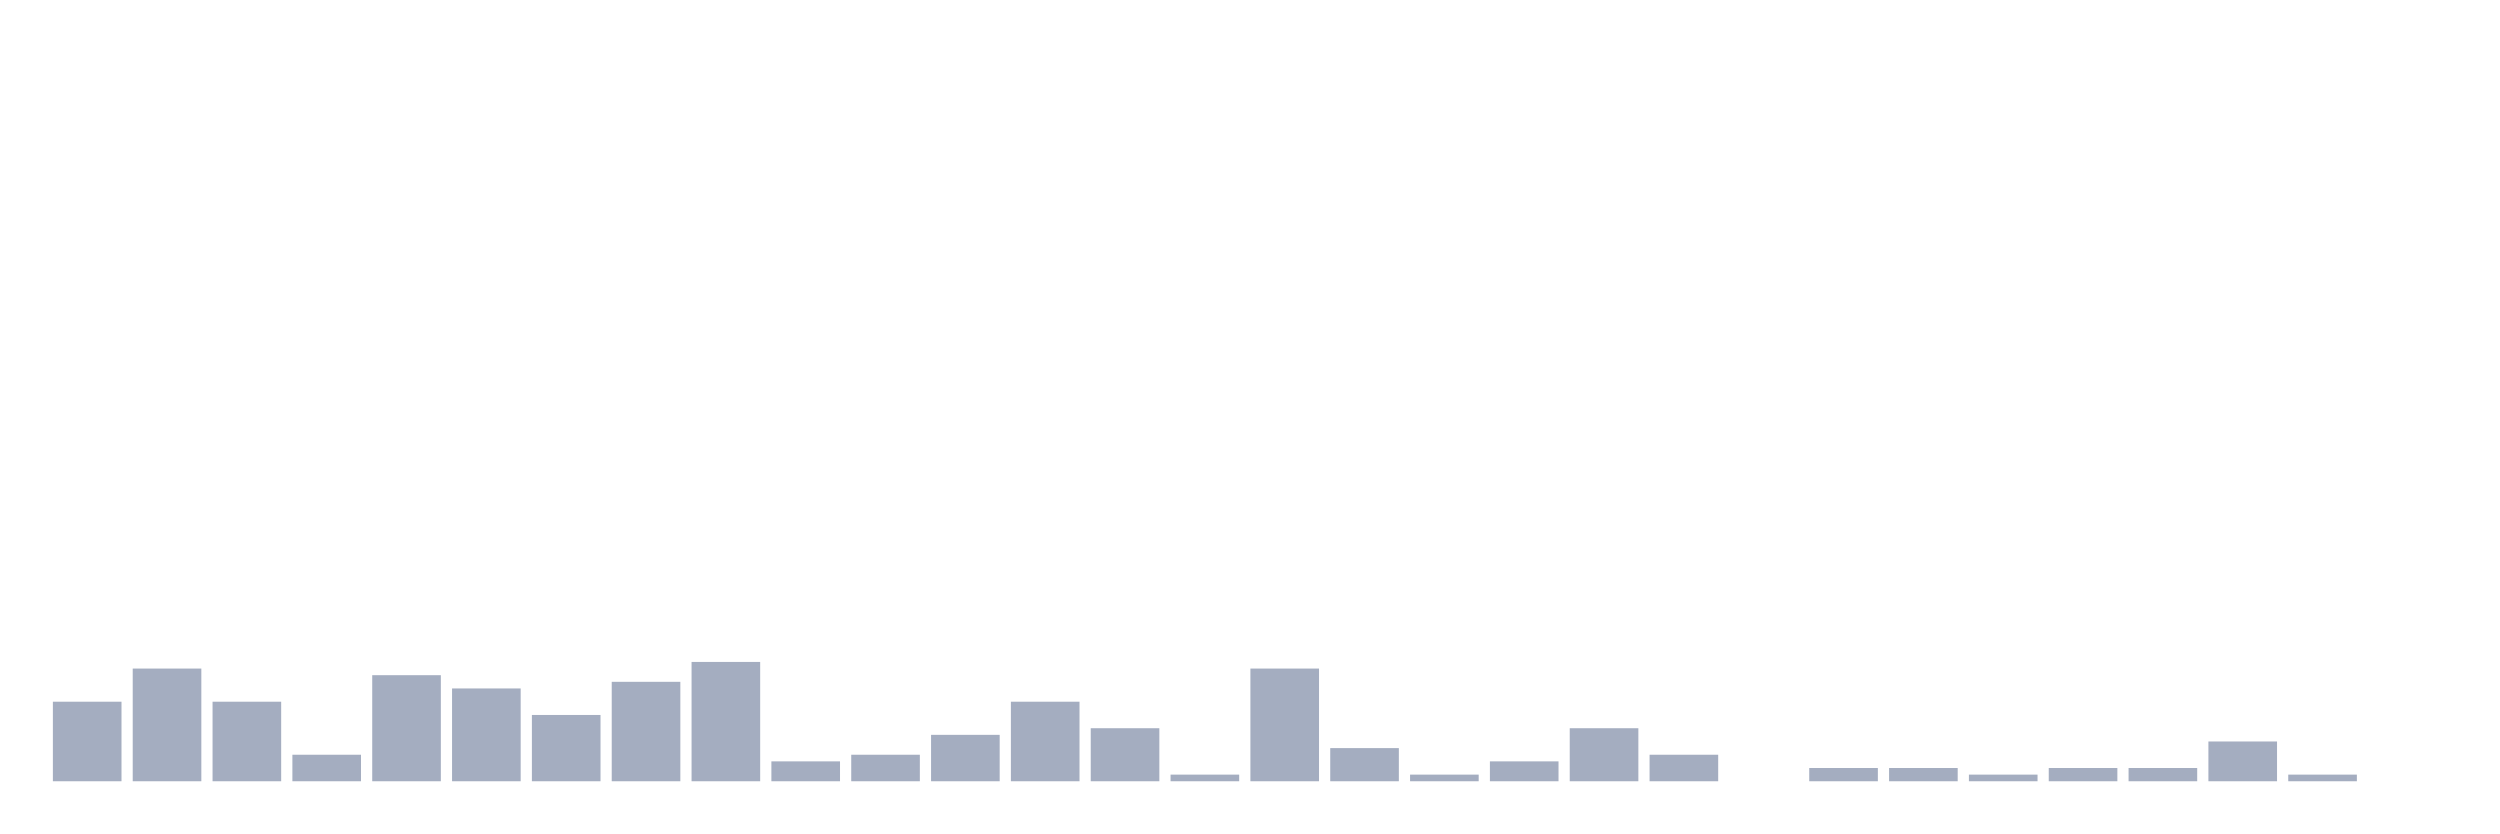
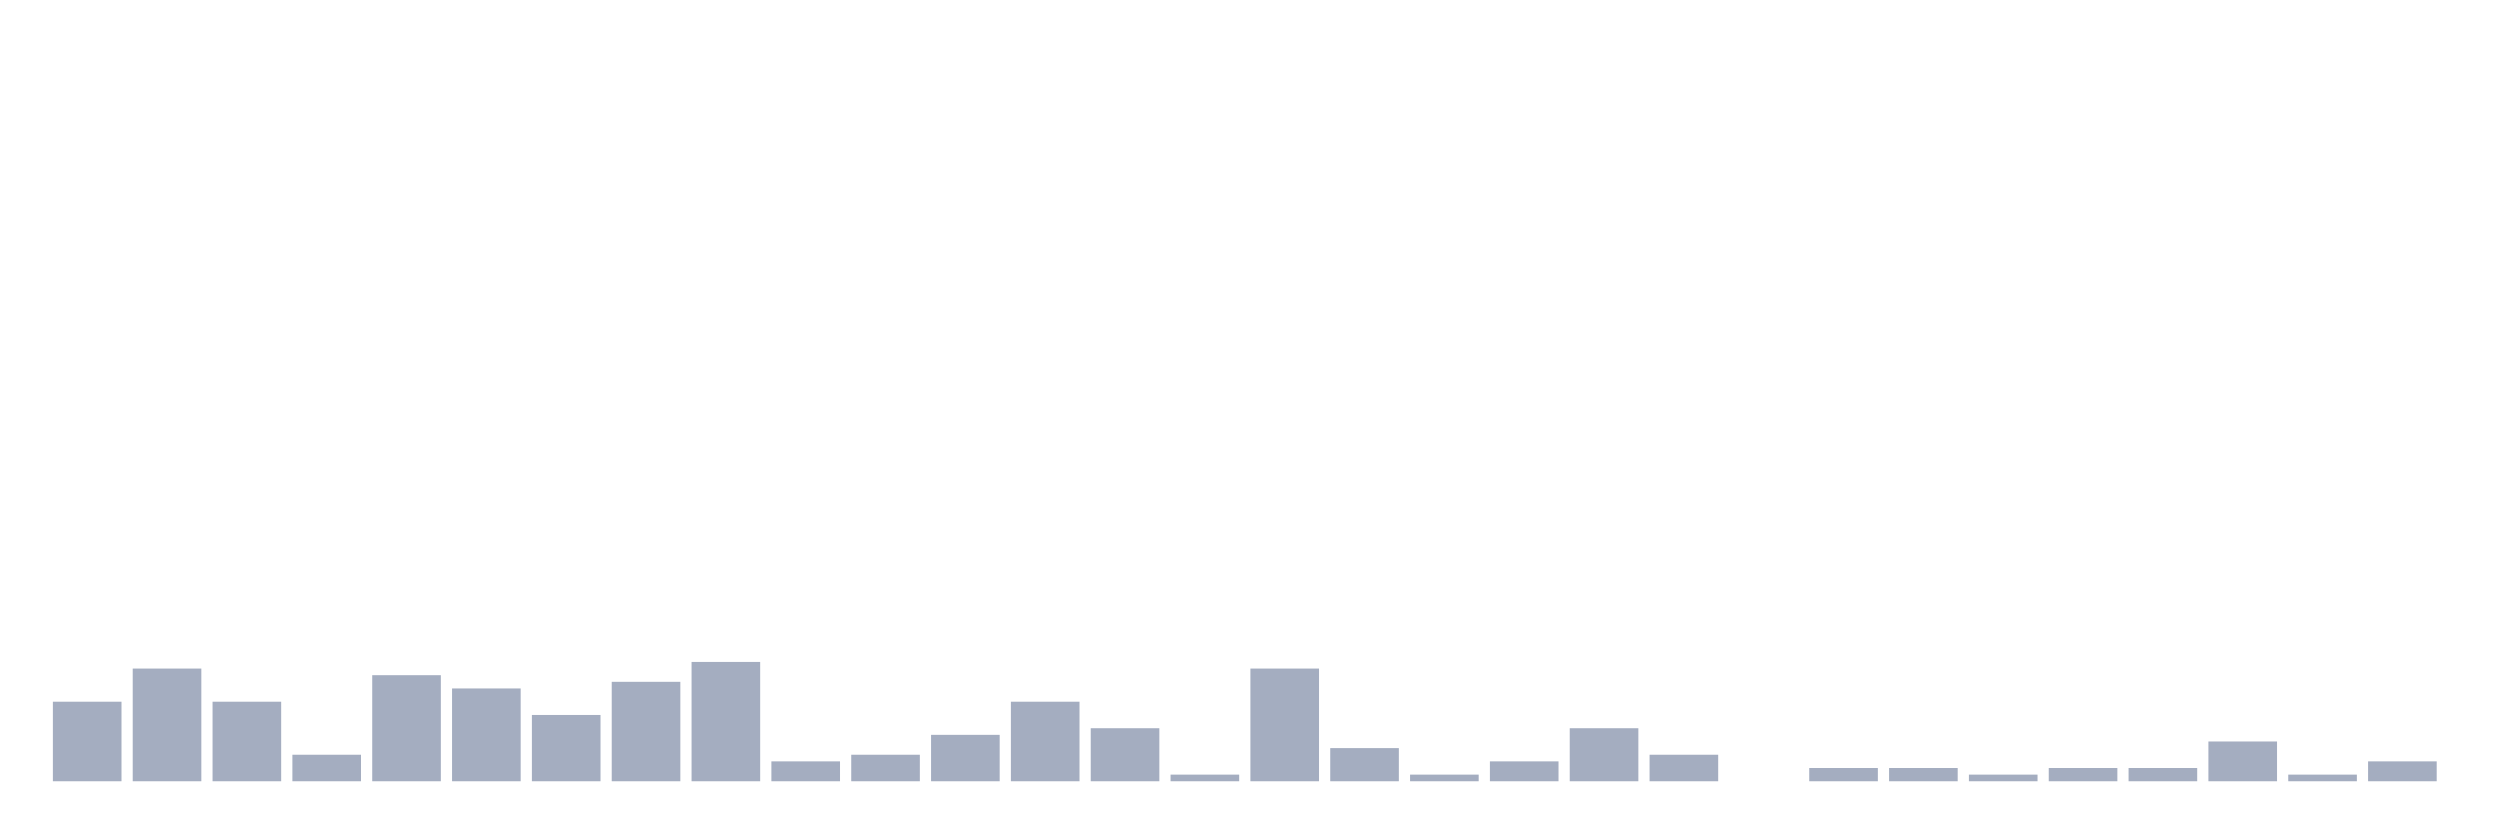
<svg xmlns="http://www.w3.org/2000/svg" viewBox="0 0 480 160">
  <g transform="translate(10,10)">
    <rect class="bar" x="0.153" width="13.175" y="124.727" height="15.273" fill="rgb(164,173,192)" />
    <rect class="bar" x="15.482" width="13.175" y="118.364" height="21.636" fill="rgb(164,173,192)" />
    <rect class="bar" x="30.81" width="13.175" y="124.727" height="15.273" fill="rgb(164,173,192)" />
    <rect class="bar" x="46.138" width="13.175" y="134.909" height="5.091" fill="rgb(164,173,192)" />
    <rect class="bar" x="61.466" width="13.175" y="119.636" height="20.364" fill="rgb(164,173,192)" />
    <rect class="bar" x="76.794" width="13.175" y="122.182" height="17.818" fill="rgb(164,173,192)" />
    <rect class="bar" x="92.123" width="13.175" y="127.273" height="12.727" fill="rgb(164,173,192)" />
    <rect class="bar" x="107.451" width="13.175" y="120.909" height="19.091" fill="rgb(164,173,192)" />
    <rect class="bar" x="122.779" width="13.175" y="117.091" height="22.909" fill="rgb(164,173,192)" />
    <rect class="bar" x="138.107" width="13.175" y="136.182" height="3.818" fill="rgb(164,173,192)" />
    <rect class="bar" x="153.436" width="13.175" y="134.909" height="5.091" fill="rgb(164,173,192)" />
    <rect class="bar" x="168.764" width="13.175" y="131.091" height="8.909" fill="rgb(164,173,192)" />
    <rect class="bar" x="184.092" width="13.175" y="124.727" height="15.273" fill="rgb(164,173,192)" />
    <rect class="bar" x="199.42" width="13.175" y="129.818" height="10.182" fill="rgb(164,173,192)" />
    <rect class="bar" x="214.748" width="13.175" y="138.727" height="1.273" fill="rgb(164,173,192)" />
    <rect class="bar" x="230.077" width="13.175" y="118.364" height="21.636" fill="rgb(164,173,192)" />
    <rect class="bar" x="245.405" width="13.175" y="133.636" height="6.364" fill="rgb(164,173,192)" />
    <rect class="bar" x="260.733" width="13.175" y="138.727" height="1.273" fill="rgb(164,173,192)" />
    <rect class="bar" x="276.061" width="13.175" y="136.182" height="3.818" fill="rgb(164,173,192)" />
    <rect class="bar" x="291.39" width="13.175" y="129.818" height="10.182" fill="rgb(164,173,192)" />
    <rect class="bar" x="306.718" width="13.175" y="134.909" height="5.091" fill="rgb(164,173,192)" />
    <rect class="bar" x="322.046" width="13.175" y="140" height="0" fill="rgb(164,173,192)" />
    <rect class="bar" x="337.374" width="13.175" y="137.455" height="2.545" fill="rgb(164,173,192)" />
    <rect class="bar" x="352.702" width="13.175" y="137.455" height="2.545" fill="rgb(164,173,192)" />
    <rect class="bar" x="368.031" width="13.175" y="138.727" height="1.273" fill="rgb(164,173,192)" />
    <rect class="bar" x="383.359" width="13.175" y="137.455" height="2.545" fill="rgb(164,173,192)" />
    <rect class="bar" x="398.687" width="13.175" y="137.455" height="2.545" fill="rgb(164,173,192)" />
    <rect class="bar" x="414.015" width="13.175" y="132.364" height="7.636" fill="rgb(164,173,192)" />
    <rect class="bar" x="429.344" width="13.175" y="138.727" height="1.273" fill="rgb(164,173,192)" />
-     <rect class="bar" x="444.672" width="13.175" y="140" height="0" fill="rgb(164,173,192)" />
+     <rect class="bar" x="444.672" width="13.175" y="136.182" height="3.818" fill="rgb(164,173,192)" />
  </g>
</svg>
